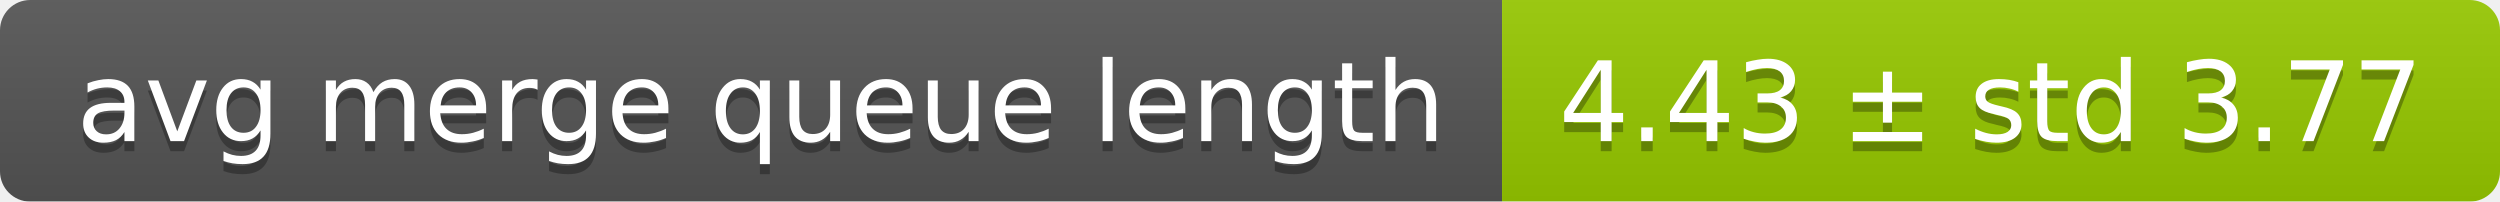
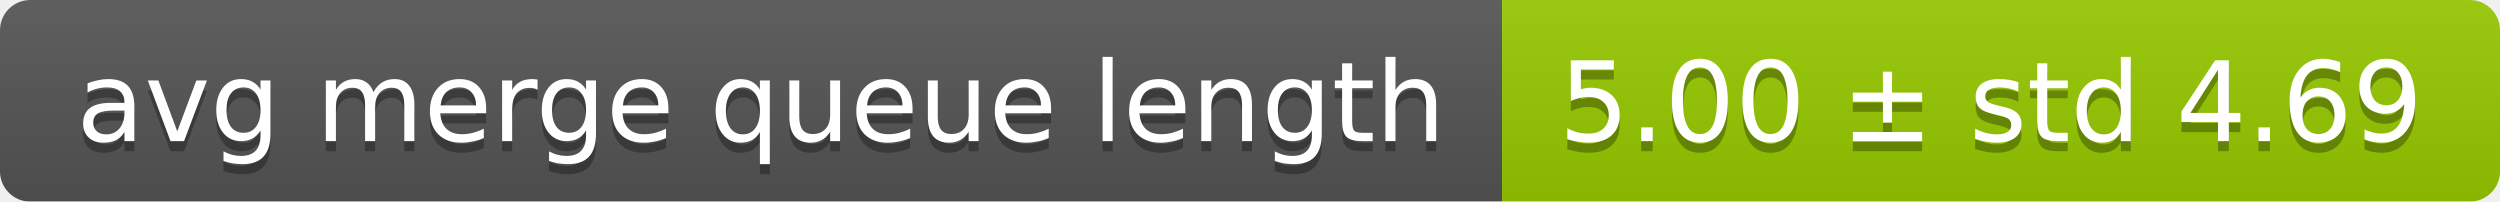
<svg xmlns="http://www.w3.org/2000/svg" width="248" height="20">
  <linearGradient id="smooth" x2="0" y2="100%">
    <stop offset="0" stop-color="#bbb" stop-opacity=".1" />
    <stop offset="1" stop-opacity=".1" />
  </linearGradient>
  <mask id="round">
    <rect width="248" height="20" rx="3" fill="#fff" />
  </mask>
  <g mask="url(#round)">
    <rect width="149" height="20" fill="#555" />
    <rect x="149" width="99" height="20" fill="#97ca00" />
    <rect width="248" height="20" fill="url(#smooth)" />
  </g>
  <g fill="#fff" text-anchor="middle" font-family="DejaVu Sans,Verdana,Geneva,sans-serif" font-size="11">
    <text x="75.5" y="15" fill="#010101" fill-opacity=".3">avg merge queue length</text>
    <text x="75.5" y="14">avg merge queue length</text>
-     <text x="197.5" y="15" fill="#010101" fill-opacity=".3">4.43 ± std 3.77</text>
-     <text x="197.5" y="14">4.43 ± std 3.77</text>
+     <text x="197.5" y="15" fill="#010101" fill-opacity=".3">5.00 ± std 4.69</text>
+     <text x="197.5" y="14">5.00 ± std 4.69</text>
  </g>
</svg>
